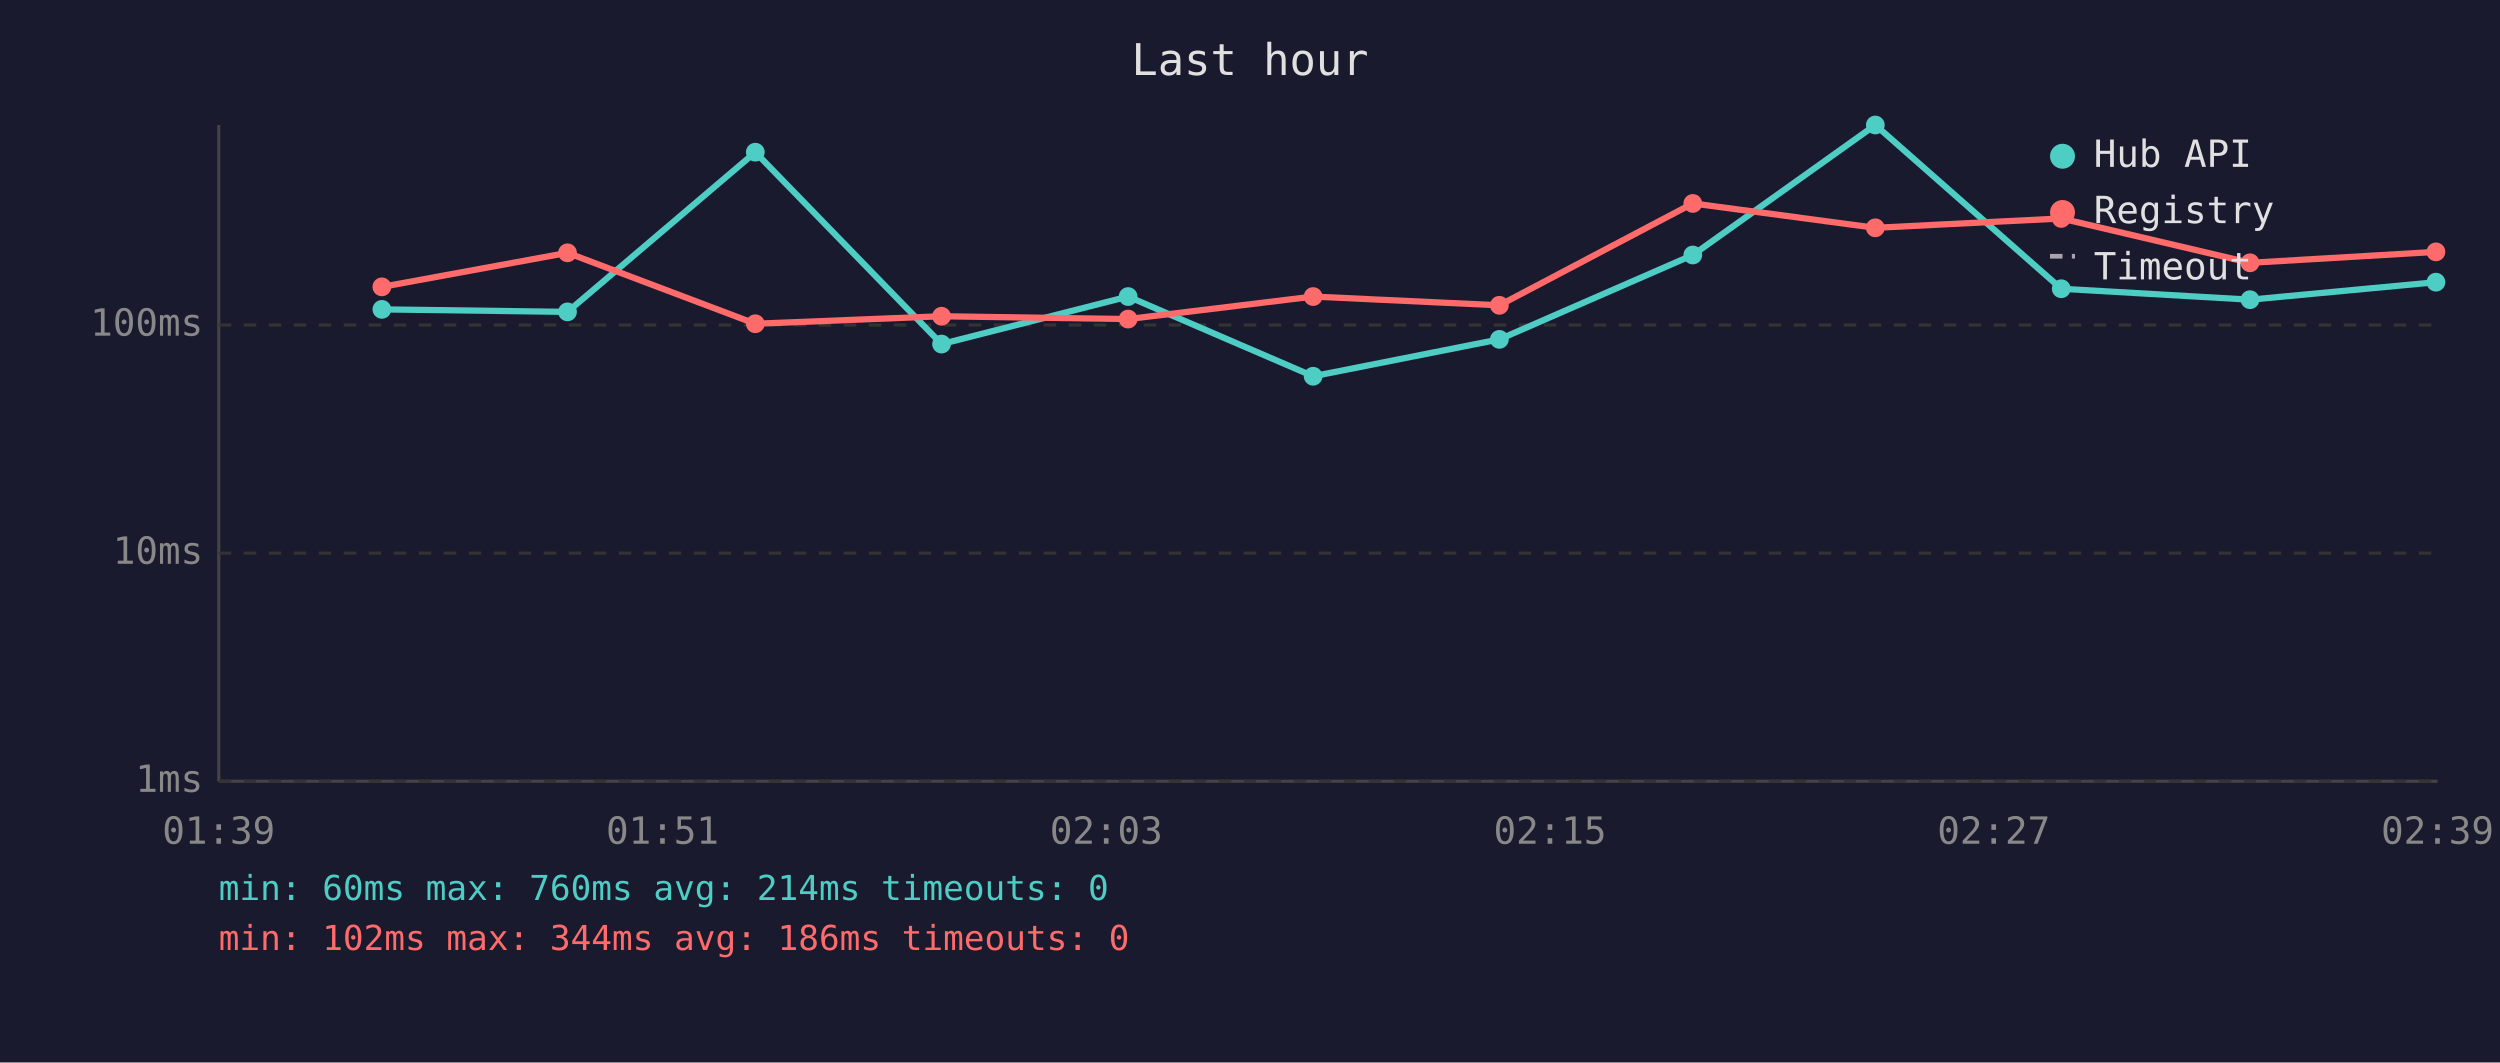
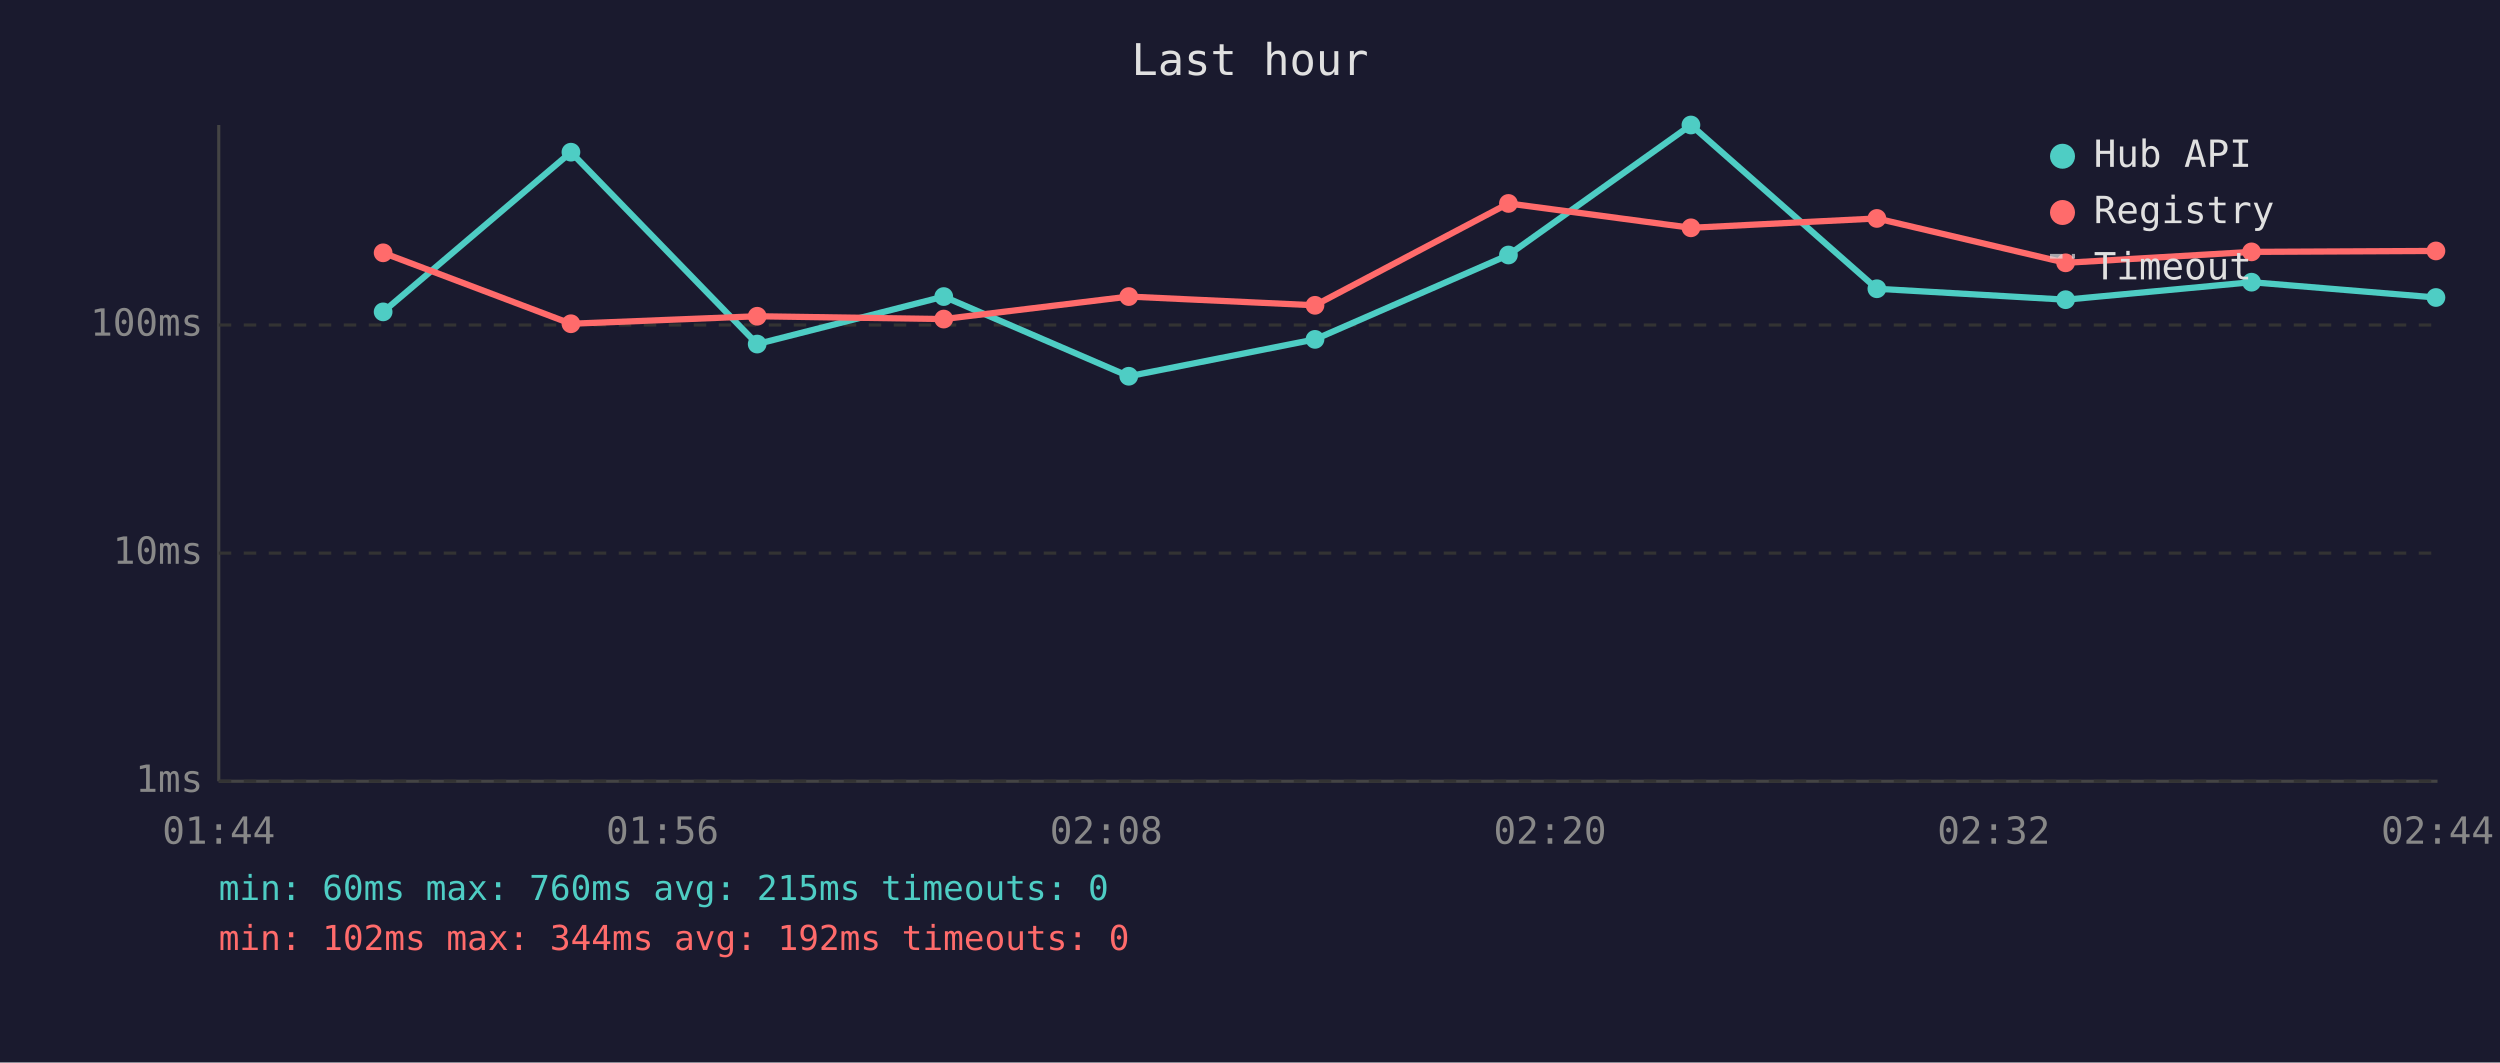
<svg xmlns="http://www.w3.org/2000/svg" viewBox="0 0 800 340" font-family="monospace" font-size="12">
  <rect width="800" height="340" fill="#1a1a2e" />
  <text x="400" y="24" fill="#e0e0e0" font-size="14" text-anchor="middle">Last hour</text>
  <line x1="70" y1="40" x2="70" y2="250" stroke="#444" stroke-width="1" />
  <line x1="70" y1="250" x2="780" y2="250" stroke="#444" stroke-width="1" />
  <line x1="70" y1="250" x2="780" y2="250" stroke="#333" stroke-width="1" stroke-dasharray="4" />
  <text x="65" y="250" fill="#888" text-anchor="end" dominant-baseline="middle">1ms</text>
  <line x1="70" y1="177" x2="780" y2="177" stroke="#333" stroke-width="1" stroke-dasharray="4" />
  <text x="65" y="177" fill="#888" text-anchor="end" dominant-baseline="middle">10ms</text>
  <line x1="70" y1="104" x2="780" y2="104" stroke="#333" stroke-width="1" stroke-dasharray="4" />
  <text x="65" y="104" fill="#888" text-anchor="end" dominant-baseline="middle">100ms</text>
-   <text x="70" y="270" fill="#888" text-anchor="middle">01:39</text>
-   <text x="212" y="270" fill="#888" text-anchor="middle">01:51</text>
-   <text x="354" y="270" fill="#888" text-anchor="middle">02:03</text>
-   <text x="496" y="270" fill="#888" text-anchor="middle">02:15</text>
-   <text x="638" y="270" fill="#888" text-anchor="middle">02:27</text>
-   <text x="780" y="270" fill="#888" text-anchor="middle">02:39</text>
-   <polyline points="122.2,99.0 181.6,99.8 241.7,48.7 301.3,110.1 361.0,94.9 420.2,120.4 479.8,108.6 541.7,81.6 600.1,40.0 659.6,92.4 720.0,95.9 779.5,90.3" fill="none" stroke="#4ecdc4" stroke-width="2" opacity="1" />
-   <circle cx="122.2" cy="99.0" r="3" fill="#4ecdc4" />
-   <circle cx="181.6" cy="99.8" r="3" fill="#4ecdc4" />
-   <circle cx="241.7" cy="48.7" r="3" fill="#4ecdc4" />
-   <circle cx="301.3" cy="110.1" r="3" fill="#4ecdc4" />
-   <circle cx="361.0" cy="94.9" r="3" fill="#4ecdc4" />
-   <circle cx="420.2" cy="120.4" r="3" fill="#4ecdc4" />
-   <circle cx="479.8" cy="108.6" r="3" fill="#4ecdc4" />
-   <circle cx="541.7" cy="81.6" r="3" fill="#4ecdc4" />
-   <circle cx="600.1" cy="40.0" r="3" fill="#4ecdc4" />
-   <circle cx="659.6" cy="92.4" r="3" fill="#4ecdc4" />
-   <circle cx="720.0" cy="95.9" r="3" fill="#4ecdc4" />
-   <circle cx="779.5" cy="90.3" r="3" fill="#4ecdc4" />
-   <polyline points="122.2,91.8 181.6,80.9 241.7,103.6 301.3,101.2 361.0,102.1 420.2,94.9 479.8,97.7 541.7,65.1 600.1,72.9 659.6,69.9 720.0,84.1 779.5,80.6" fill="none" stroke="#ff6b6b" stroke-width="2" opacity="1" />
-   <circle cx="122.2" cy="91.8" r="3" fill="#ff6b6b" />
-   <circle cx="181.6" cy="80.9" r="3" fill="#ff6b6b" />
-   <circle cx="241.7" cy="103.6" r="3" fill="#ff6b6b" />
-   <circle cx="301.3" cy="101.2" r="3" fill="#ff6b6b" />
-   <circle cx="361.0" cy="102.1" r="3" fill="#ff6b6b" />
-   <circle cx="420.2" cy="94.9" r="3" fill="#ff6b6b" />
-   <circle cx="479.8" cy="97.7" r="3" fill="#ff6b6b" />
-   <circle cx="541.7" cy="65.1" r="3" fill="#ff6b6b" />
-   <circle cx="600.1" cy="72.9" r="3" fill="#ff6b6b" />
-   <circle cx="659.6" cy="69.9" r="3" fill="#ff6b6b" />
-   <circle cx="720.0" cy="84.1" r="3" fill="#ff6b6b" />
-   <circle cx="779.5" cy="80.6" r="3" fill="#ff6b6b" />
+   <text x="70" y="270" fill="#888" text-anchor="middle">01:44</text>
+   <text x="212" y="270" fill="#888" text-anchor="middle">01:56</text>
+   <text x="354" y="270" fill="#888" text-anchor="middle">02:08</text>
+   <text x="496" y="270" fill="#888" text-anchor="middle">02:20</text>
+   <text x="638" y="270" fill="#888" text-anchor="middle">02:32</text>
+   <text x="780" y="270" fill="#888" text-anchor="middle">02:44</text>
+   <polyline points="122.6,99.8 182.7,48.7 242.3,110.1 302.0,94.9 361.2,120.4 420.8,108.6 482.7,81.6 541.1,40.0 600.6,92.4 661.0,95.9 720.5,90.3 779.5,95.2" fill="none" stroke="#4ecdc4" stroke-width="2" opacity="1" />
+   <circle cx="122.6" cy="99.8" r="3" fill="#4ecdc4" />
+   <circle cx="182.7" cy="48.7" r="3" fill="#4ecdc4" />
+   <circle cx="242.3" cy="110.1" r="3" fill="#4ecdc4" />
+   <circle cx="302.0" cy="94.9" r="3" fill="#4ecdc4" />
+   <circle cx="361.2" cy="120.4" r="3" fill="#4ecdc4" />
+   <circle cx="420.8" cy="108.6" r="3" fill="#4ecdc4" />
+   <circle cx="482.7" cy="81.6" r="3" fill="#4ecdc4" />
+   <circle cx="541.1" cy="40.0" r="3" fill="#4ecdc4" />
+   <circle cx="600.6" cy="92.4" r="3" fill="#4ecdc4" />
+   <circle cx="661.0" cy="95.9" r="3" fill="#4ecdc4" />
+   <circle cx="720.5" cy="90.3" r="3" fill="#4ecdc4" />
+   <circle cx="779.5" cy="95.2" r="3" fill="#4ecdc4" />
+   <polyline points="122.6,80.9 182.7,103.6 242.3,101.2 302.0,102.1 361.2,94.9 420.8,97.7 482.7,65.1 541.1,72.9 600.6,69.9 661.0,84.1 720.5,80.6 779.5,80.3" fill="none" stroke="#ff6b6b" stroke-width="2" opacity="1" />
+   <circle cx="122.6" cy="80.9" r="3" fill="#ff6b6b" />
+   <circle cx="182.7" cy="103.6" r="3" fill="#ff6b6b" />
+   <circle cx="242.3" cy="101.2" r="3" fill="#ff6b6b" />
+   <circle cx="302.0" cy="102.1" r="3" fill="#ff6b6b" />
+   <circle cx="361.2" cy="94.9" r="3" fill="#ff6b6b" />
+   <circle cx="420.8" cy="97.7" r="3" fill="#ff6b6b" />
+   <circle cx="482.7" cy="65.1" r="3" fill="#ff6b6b" />
+   <circle cx="541.1" cy="72.9" r="3" fill="#ff6b6b" />
+   <circle cx="600.6" cy="69.9" r="3" fill="#ff6b6b" />
+   <circle cx="661.0" cy="84.1" r="3" fill="#ff6b6b" />
+   <circle cx="720.5" cy="80.6" r="3" fill="#ff6b6b" />
+   <circle cx="779.5" cy="80.3" r="3" fill="#ff6b6b" />
  <circle cx="660" cy="50" r="4" fill="#4ecdc4" />
  <text x="670" y="50" fill="#e0e0e0" dominant-baseline="middle">Hub API</text>
  <circle cx="660" cy="68" r="4" fill="#ff6b6b" />
  <text x="670" y="68" fill="#e0e0e0" dominant-baseline="middle">Registry</text>
  <line x1="656" y1="82" x2="664" y2="82" stroke="#e0e0e0" stroke-width="1.5" stroke-dasharray="4,3" opacity="0.7" />
  <text x="670" y="86" fill="#e0e0e0" dominant-baseline="middle">Timeout</text>
-   <text x="70" y="288" fill="#4ecdc4" font-size="11">min: 60ms  max: 760ms  avg: 214ms  timeouts: 0</text>
-   <text x="70" y="304" fill="#ff6b6b" font-size="11">min: 102ms  max: 344ms  avg: 186ms  timeouts: 0</text>
+   <text x="70" y="288" fill="#4ecdc4" font-size="11">min: 60ms  max: 760ms  avg: 215ms  timeouts: 0</text>
+   <text x="70" y="304" fill="#ff6b6b" font-size="11">min: 102ms  max: 344ms  avg: 192ms  timeouts: 0</text>
</svg>
